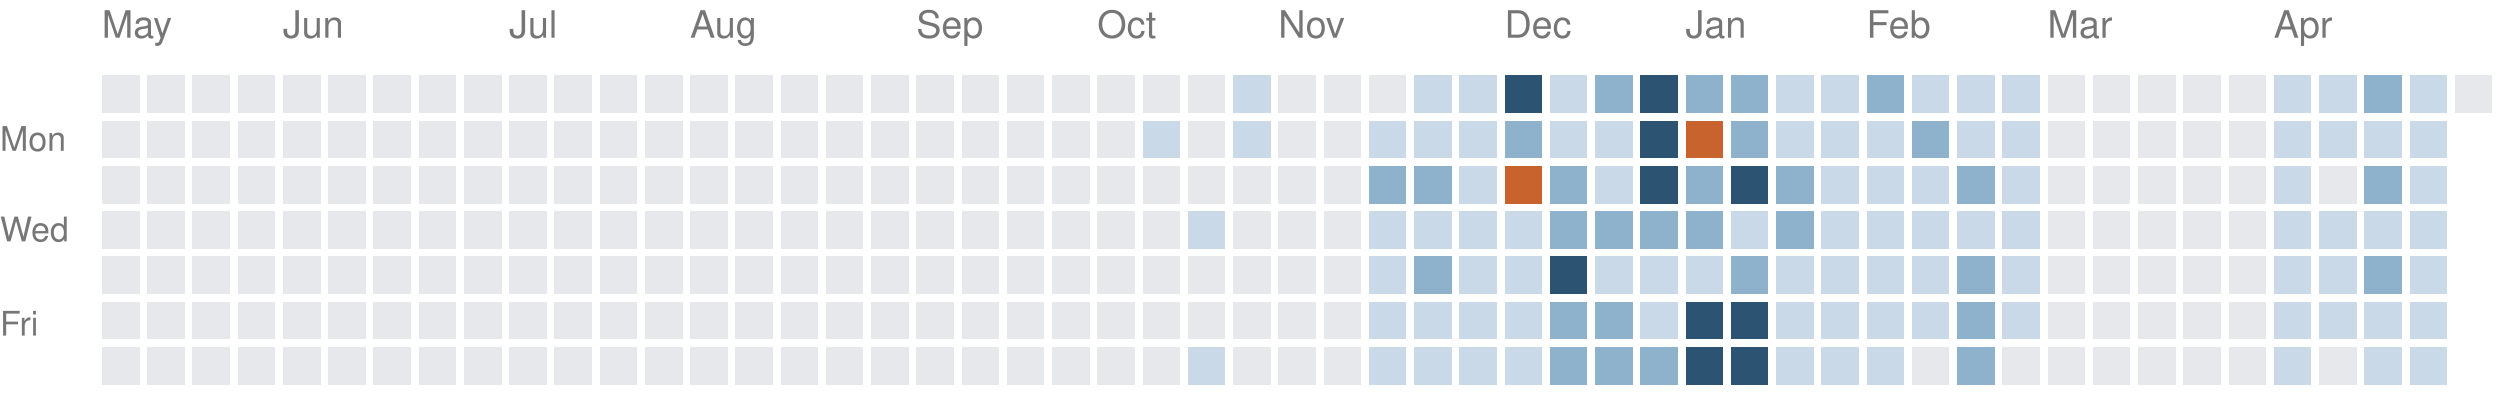
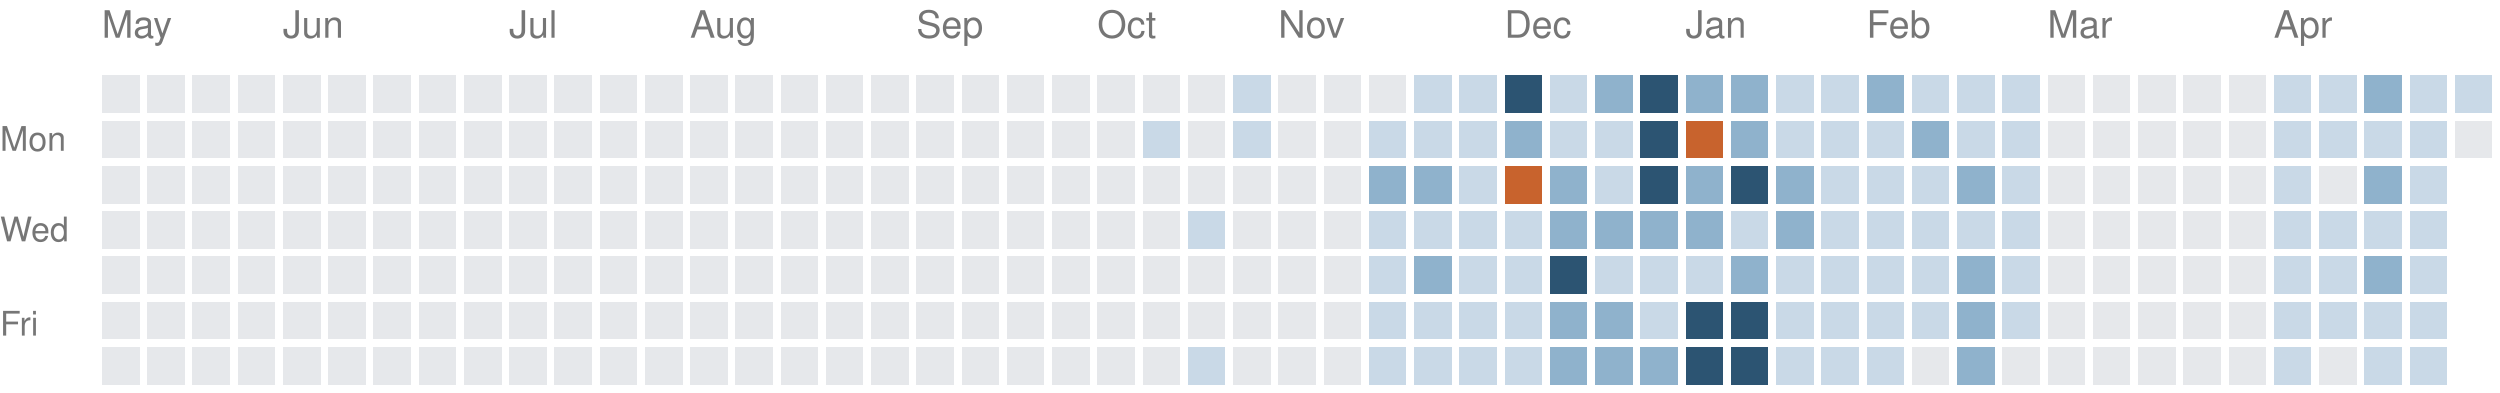
<svg xmlns="http://www.w3.org/2000/svg" version="1.1" width="663" height="104">
  <rect style="fill:#e6e8eb;shape-rendering:crispedges" data-score="0" data-date="2025-05-04" x="27" y="20" width="10" height="10" />
  <rect style="fill:#e6e8eb;shape-rendering:crispedges" data-score="0" data-date="2025-05-11" x="39" y="20" width="10" height="10" />
  <rect style="fill:#e6e8eb;shape-rendering:crispedges" data-score="0" data-date="2025-05-18" x="51" y="20" width="10" height="10" />
  <rect style="fill:#e6e8eb;shape-rendering:crispedges" data-score="0" data-date="2025-05-25" x="63" y="20" width="10" height="10" />
  <rect style="fill:#e6e8eb;shape-rendering:crispedges" data-score="0" data-date="2025-06-01" x="75" y="20" width="10" height="10" />
  <rect style="fill:#e6e8eb;shape-rendering:crispedges" data-score="0" data-date="2025-06-08" x="87" y="20" width="10" height="10" />
  <rect style="fill:#e6e8eb;shape-rendering:crispedges" data-score="0" data-date="2025-06-15" x="99" y="20" width="10" height="10" />
  <rect style="fill:#e6e8eb;shape-rendering:crispedges" data-score="0" data-date="2025-06-22" x="111" y="20" width="10" height="10" />
  <rect style="fill:#e6e8eb;shape-rendering:crispedges" data-score="0" data-date="2025-06-29" x="123" y="20" width="10" height="10" />
  <rect style="fill:#e6e8eb;shape-rendering:crispedges" data-score="0" data-date="2025-07-06" x="135" y="20" width="10" height="10" />
  <rect style="fill:#e6e8eb;shape-rendering:crispedges" data-score="0" data-date="2025-07-13" x="147" y="20" width="10" height="10" />
  <rect style="fill:#e6e8eb;shape-rendering:crispedges" data-score="0" data-date="2025-07-20" x="159" y="20" width="10" height="10" />
  <rect style="fill:#e6e8eb;shape-rendering:crispedges" data-score="0" data-date="2025-07-27" x="171" y="20" width="10" height="10" />
  <rect style="fill:#e6e8eb;shape-rendering:crispedges" data-score="0" data-date="2025-08-03" x="183" y="20" width="10" height="10" />
  <rect style="fill:#e6e8eb;shape-rendering:crispedges" data-score="0" data-date="2025-08-10" x="195" y="20" width="10" height="10" />
  <rect style="fill:#e6e8eb;shape-rendering:crispedges" data-score="0" data-date="2025-08-17" x="207" y="20" width="10" height="10" />
  <rect style="fill:#e6e8eb;shape-rendering:crispedges" data-score="0" data-date="2025-08-24" x="219" y="20" width="10" height="10" />
  <rect style="fill:#e6e8eb;shape-rendering:crispedges" data-score="0" data-date="2025-08-31" x="231" y="20" width="10" height="10" />
  <rect style="fill:#e6e8eb;shape-rendering:crispedges" data-score="0" data-date="2025-09-07" x="243" y="20" width="10" height="10" />
  <rect style="fill:#e6e8eb;shape-rendering:crispedges" data-score="0" data-date="2025-09-14" x="255" y="20" width="10" height="10" />
  <rect style="fill:#e6e8eb;shape-rendering:crispedges" data-score="0" data-date="2025-09-21" x="267" y="20" width="10" height="10" />
  <rect style="fill:#e6e8eb;shape-rendering:crispedges" data-score="0" data-date="2025-09-28" x="279" y="20" width="10" height="10" />
  <rect style="fill:#e6e8eb;shape-rendering:crispedges" data-score="0" data-date="2025-10-05" x="291" y="20" width="10" height="10" />
  <rect style="fill:#e6e8eb;shape-rendering:crispedges" data-score="0" data-date="2025-10-12" x="303" y="20" width="10" height="10" />
  <rect style="fill:#e6e8eb;shape-rendering:crispedges" data-score="0" data-date="2025-10-19" x="315" y="20" width="10" height="10" />
  <rect style="fill:#c9d9e7;shape-rendering:crispedges" data-score="1" data-date="2025-10-26" x="327" y="20" width="10" height="10" />
  <rect style="fill:#e6e8eb;shape-rendering:crispedges" data-score="0" data-date="2025-11-02" x="339" y="20" width="10" height="10" />
  <rect style="fill:#e6e8eb;shape-rendering:crispedges" data-score="0" data-date="2025-11-09" x="351" y="20" width="10" height="10" />
  <rect style="fill:#e6e8eb;shape-rendering:crispedges" data-score="0" data-date="2025-11-16" x="363" y="20" width="10" height="10" />
  <rect style="fill:#c9d9e7;shape-rendering:crispedges" data-score="1" data-date="2025-11-23" x="375" y="20" width="10" height="10" />
  <rect style="fill:#c9d9e7;shape-rendering:crispedges" data-score="1" data-date="2025-11-30" x="387" y="20" width="10" height="10" />
  <rect style="fill:#2c5472;shape-rendering:crispedges" data-score="3" data-date="2025-12-07" x="399" y="20" width="10" height="10" />
  <rect style="fill:#c9d9e7;shape-rendering:crispedges" data-score="1" data-date="2025-12-14" x="411" y="20" width="10" height="10" />
  <rect style="fill:#8fb2cc;shape-rendering:crispedges" data-score="2" data-date="2025-12-21" x="423" y="20" width="10" height="10" />
  <rect style="fill:#2c5472;shape-rendering:crispedges" data-score="3" data-date="2025-12-28" x="435" y="20" width="10" height="10" />
  <rect style="fill:#8fb2cc;shape-rendering:crispedges" data-score="2" data-date="2026-01-04" x="447" y="20" width="10" height="10" />
  <rect style="fill:#8fb2cc;shape-rendering:crispedges" data-score="2" data-date="2026-01-11" x="459" y="20" width="10" height="10" />
  <rect style="fill:#c9d9e7;shape-rendering:crispedges" data-score="1" data-date="2026-01-18" x="471" y="20" width="10" height="10" />
  <rect style="fill:#c9d9e7;shape-rendering:crispedges" data-score="1" data-date="2026-01-25" x="483" y="20" width="10" height="10" />
  <rect style="fill:#8fb2cc;shape-rendering:crispedges" data-score="2" data-date="2026-02-01" x="495" y="20" width="10" height="10" />
  <rect style="fill:#c9d9e7;shape-rendering:crispedges" data-score="1" data-date="2026-02-08" x="507" y="20" width="10" height="10" />
  <rect style="fill:#c9d9e7;shape-rendering:crispedges" data-score="1" data-date="2026-02-15" x="519" y="20" width="10" height="10" />
  <rect style="fill:#c9d9e7;shape-rendering:crispedges" data-score="1" data-date="2026-02-22" x="531" y="20" width="10" height="10" />
  <rect style="fill:#e6e8eb;shape-rendering:crispedges" data-score="0" data-date="2026-03-01" x="543" y="20" width="10" height="10" />
  <rect style="fill:#e6e8eb;shape-rendering:crispedges" data-score="0" data-date="2026-03-08" x="555" y="20" width="10" height="10" />
  <rect style="fill:#e6e8eb;shape-rendering:crispedges" data-score="0" data-date="2026-03-15" x="567" y="20" width="10" height="10" />
  <rect style="fill:#e6e8eb;shape-rendering:crispedges" data-score="0" data-date="2026-03-22" x="579" y="20" width="10" height="10" />
  <rect style="fill:#e6e8eb;shape-rendering:crispedges" data-score="0" data-date="2026-03-29" x="591" y="20" width="10" height="10" />
  <rect style="fill:#c9d9e7;shape-rendering:crispedges" data-score="1" data-date="2026-04-05" x="603" y="20" width="10" height="10" />
  <rect style="fill:#c9d9e7;shape-rendering:crispedges" data-score="1" data-date="2026-04-12" x="615" y="20" width="10" height="10" />
  <rect style="fill:#8fb2cc;shape-rendering:crispedges" data-score="2" data-date="2026-04-19" x="627" y="20" width="10" height="10" />
  <rect style="fill:#c9d9e7;shape-rendering:crispedges" data-score="1" data-date="2026-04-26" x="639" y="20" width="10" height="10" />
-   <rect style="fill:#e6e8eb;shape-rendering:crispedges" data-score="0" data-date="2026-05-03" x="651" y="20" width="10" height="10" />
+   <rect style="fill:#c9d9e7;shape-rendering:crispedges" data-score="1" data-date="2026-05-03" x="651" y="20" width="10" height="10" />
  <rect style="fill:#e6e8eb;shape-rendering:crispedges" data-score="0" data-date="2025-05-05" x="27" y="32" width="10" height="10" />
  <rect style="fill:#e6e8eb;shape-rendering:crispedges" data-score="0" data-date="2025-05-12" x="39" y="32" width="10" height="10" />
  <rect style="fill:#e6e8eb;shape-rendering:crispedges" data-score="0" data-date="2025-05-19" x="51" y="32" width="10" height="10" />
  <rect style="fill:#e6e8eb;shape-rendering:crispedges" data-score="0" data-date="2025-05-26" x="63" y="32" width="10" height="10" />
  <rect style="fill:#e6e8eb;shape-rendering:crispedges" data-score="0" data-date="2025-06-02" x="75" y="32" width="10" height="10" />
  <rect style="fill:#e6e8eb;shape-rendering:crispedges" data-score="0" data-date="2025-06-09" x="87" y="32" width="10" height="10" />
  <rect style="fill:#e6e8eb;shape-rendering:crispedges" data-score="0" data-date="2025-06-16" x="99" y="32" width="10" height="10" />
  <rect style="fill:#e6e8eb;shape-rendering:crispedges" data-score="0" data-date="2025-06-23" x="111" y="32" width="10" height="10" />
  <rect style="fill:#e6e8eb;shape-rendering:crispedges" data-score="0" data-date="2025-06-30" x="123" y="32" width="10" height="10" />
  <rect style="fill:#e6e8eb;shape-rendering:crispedges" data-score="0" data-date="2025-07-07" x="135" y="32" width="10" height="10" />
  <rect style="fill:#e6e8eb;shape-rendering:crispedges" data-score="0" data-date="2025-07-14" x="147" y="32" width="10" height="10" />
  <rect style="fill:#e6e8eb;shape-rendering:crispedges" data-score="0" data-date="2025-07-21" x="159" y="32" width="10" height="10" />
  <rect style="fill:#e6e8eb;shape-rendering:crispedges" data-score="0" data-date="2025-07-28" x="171" y="32" width="10" height="10" />
  <rect style="fill:#e6e8eb;shape-rendering:crispedges" data-score="0" data-date="2025-08-04" x="183" y="32" width="10" height="10" />
  <rect style="fill:#e6e8eb;shape-rendering:crispedges" data-score="0" data-date="2025-08-11" x="195" y="32" width="10" height="10" />
  <rect style="fill:#e6e8eb;shape-rendering:crispedges" data-score="0" data-date="2025-08-18" x="207" y="32" width="10" height="10" />
  <rect style="fill:#e6e8eb;shape-rendering:crispedges" data-score="0" data-date="2025-08-25" x="219" y="32" width="10" height="10" />
  <rect style="fill:#e6e8eb;shape-rendering:crispedges" data-score="0" data-date="2025-09-01" x="231" y="32" width="10" height="10" />
  <rect style="fill:#e6e8eb;shape-rendering:crispedges" data-score="0" data-date="2025-09-08" x="243" y="32" width="10" height="10" />
  <rect style="fill:#e6e8eb;shape-rendering:crispedges" data-score="0" data-date="2025-09-15" x="255" y="32" width="10" height="10" />
  <rect style="fill:#e6e8eb;shape-rendering:crispedges" data-score="0" data-date="2025-09-22" x="267" y="32" width="10" height="10" />
  <rect style="fill:#e6e8eb;shape-rendering:crispedges" data-score="0" data-date="2025-09-29" x="279" y="32" width="10" height="10" />
  <rect style="fill:#e6e8eb;shape-rendering:crispedges" data-score="0" data-date="2025-10-06" x="291" y="32" width="10" height="10" />
  <rect style="fill:#c9d9e7;shape-rendering:crispedges" data-score="1" data-date="2025-10-13" x="303" y="32" width="10" height="10" />
  <rect style="fill:#e6e8eb;shape-rendering:crispedges" data-score="0" data-date="2025-10-20" x="315" y="32" width="10" height="10" />
  <rect style="fill:#c9d9e7;shape-rendering:crispedges" data-score="1" data-date="2025-10-27" x="327" y="32" width="10" height="10" />
  <rect style="fill:#e6e8eb;shape-rendering:crispedges" data-score="0" data-date="2025-11-03" x="339" y="32" width="10" height="10" />
  <rect style="fill:#e6e8eb;shape-rendering:crispedges" data-score="0" data-date="2025-11-10" x="351" y="32" width="10" height="10" />
  <rect style="fill:#c9d9e7;shape-rendering:crispedges" data-score="1" data-date="2025-11-17" x="363" y="32" width="10" height="10" />
  <rect style="fill:#c9d9e7;shape-rendering:crispedges" data-score="1" data-date="2025-11-24" x="375" y="32" width="10" height="10" />
  <rect style="fill:#c9d9e7;shape-rendering:crispedges" data-score="1" data-date="2025-12-01" x="387" y="32" width="10" height="10" />
  <rect style="fill:#8fb2cc;shape-rendering:crispedges" data-score="2" data-date="2025-12-08" x="399" y="32" width="10" height="10" />
  <rect style="fill:#c9d9e7;shape-rendering:crispedges" data-score="1" data-date="2025-12-15" x="411" y="32" width="10" height="10" />
  <rect style="fill:#c9d9e7;shape-rendering:crispedges" data-score="1" data-date="2025-12-22" x="423" y="32" width="10" height="10" />
  <rect style="fill:#2c5472;shape-rendering:crispedges" data-score="3" data-date="2025-12-29" x="435" y="32" width="10" height="10" />
  <rect style="fill:#c8632d;shape-rendering:crispedges" data-score="4" data-date="2026-01-05" x="447" y="32" width="10" height="10" />
  <rect style="fill:#8fb2cc;shape-rendering:crispedges" data-score="2" data-date="2026-01-12" x="459" y="32" width="10" height="10" />
  <rect style="fill:#c9d9e7;shape-rendering:crispedges" data-score="1" data-date="2026-01-19" x="471" y="32" width="10" height="10" />
  <rect style="fill:#c9d9e7;shape-rendering:crispedges" data-score="1" data-date="2026-01-26" x="483" y="32" width="10" height="10" />
  <rect style="fill:#c9d9e7;shape-rendering:crispedges" data-score="1" data-date="2026-02-02" x="495" y="32" width="10" height="10" />
  <rect style="fill:#8fb2cc;shape-rendering:crispedges" data-score="2" data-date="2026-02-09" x="507" y="32" width="10" height="10" />
  <rect style="fill:#c9d9e7;shape-rendering:crispedges" data-score="1" data-date="2026-02-16" x="519" y="32" width="10" height="10" />
  <rect style="fill:#c9d9e7;shape-rendering:crispedges" data-score="1" data-date="2026-02-23" x="531" y="32" width="10" height="10" />
  <rect style="fill:#e6e8eb;shape-rendering:crispedges" data-score="0" data-date="2026-03-02" x="543" y="32" width="10" height="10" />
  <rect style="fill:#e6e8eb;shape-rendering:crispedges" data-score="0" data-date="2026-03-09" x="555" y="32" width="10" height="10" />
  <rect style="fill:#e6e8eb;shape-rendering:crispedges" data-score="0" data-date="2026-03-16" x="567" y="32" width="10" height="10" />
  <rect style="fill:#e6e8eb;shape-rendering:crispedges" data-score="0" data-date="2026-03-23" x="579" y="32" width="10" height="10" />
  <rect style="fill:#e6e8eb;shape-rendering:crispedges" data-score="0" data-date="2026-03-30" x="591" y="32" width="10" height="10" />
  <rect style="fill:#c9d9e7;shape-rendering:crispedges" data-score="1" data-date="2026-04-06" x="603" y="32" width="10" height="10" />
  <rect style="fill:#c9d9e7;shape-rendering:crispedges" data-score="1" data-date="2026-04-13" x="615" y="32" width="10" height="10" />
  <rect style="fill:#c9d9e7;shape-rendering:crispedges" data-score="1" data-date="2026-04-20" x="627" y="32" width="10" height="10" />
  <rect style="fill:#c9d9e7;shape-rendering:crispedges" data-score="1" data-date="2026-04-27" x="639" y="32" width="10" height="10" />
+   <rect style="fill:#e6e8eb;shape-rendering:crispedges" data-score="0" data-date="2026-05-04" x="651" y="32" width="10" height="10" />
  <rect style="fill:#e6e8eb;shape-rendering:crispedges" data-score="0" data-date="2025-05-06" x="27" y="44" width="10" height="10" />
  <rect style="fill:#e6e8eb;shape-rendering:crispedges" data-score="0" data-date="2025-05-13" x="39" y="44" width="10" height="10" />
  <rect style="fill:#e6e8eb;shape-rendering:crispedges" data-score="0" data-date="2025-05-20" x="51" y="44" width="10" height="10" />
  <rect style="fill:#e6e8eb;shape-rendering:crispedges" data-score="0" data-date="2025-05-27" x="63" y="44" width="10" height="10" />
  <rect style="fill:#e6e8eb;shape-rendering:crispedges" data-score="0" data-date="2025-06-03" x="75" y="44" width="10" height="10" />
  <rect style="fill:#e6e8eb;shape-rendering:crispedges" data-score="0" data-date="2025-06-10" x="87" y="44" width="10" height="10" />
  <rect style="fill:#e6e8eb;shape-rendering:crispedges" data-score="0" data-date="2025-06-17" x="99" y="44" width="10" height="10" />
  <rect style="fill:#e6e8eb;shape-rendering:crispedges" data-score="0" data-date="2025-06-24" x="111" y="44" width="10" height="10" />
  <rect style="fill:#e6e8eb;shape-rendering:crispedges" data-score="0" data-date="2025-07-01" x="123" y="44" width="10" height="10" />
  <rect style="fill:#e6e8eb;shape-rendering:crispedges" data-score="0" data-date="2025-07-08" x="135" y="44" width="10" height="10" />
  <rect style="fill:#e6e8eb;shape-rendering:crispedges" data-score="0" data-date="2025-07-15" x="147" y="44" width="10" height="10" />
  <rect style="fill:#e6e8eb;shape-rendering:crispedges" data-score="0" data-date="2025-07-22" x="159" y="44" width="10" height="10" />
  <rect style="fill:#e6e8eb;shape-rendering:crispedges" data-score="0" data-date="2025-07-29" x="171" y="44" width="10" height="10" />
  <rect style="fill:#e6e8eb;shape-rendering:crispedges" data-score="0" data-date="2025-08-05" x="183" y="44" width="10" height="10" />
  <rect style="fill:#e6e8eb;shape-rendering:crispedges" data-score="0" data-date="2025-08-12" x="195" y="44" width="10" height="10" />
  <rect style="fill:#e6e8eb;shape-rendering:crispedges" data-score="0" data-date="2025-08-19" x="207" y="44" width="10" height="10" />
  <rect style="fill:#e6e8eb;shape-rendering:crispedges" data-score="0" data-date="2025-08-26" x="219" y="44" width="10" height="10" />
  <rect style="fill:#e6e8eb;shape-rendering:crispedges" data-score="0" data-date="2025-09-02" x="231" y="44" width="10" height="10" />
  <rect style="fill:#e6e8eb;shape-rendering:crispedges" data-score="0" data-date="2025-09-09" x="243" y="44" width="10" height="10" />
  <rect style="fill:#e6e8eb;shape-rendering:crispedges" data-score="0" data-date="2025-09-16" x="255" y="44" width="10" height="10" />
  <rect style="fill:#e6e8eb;shape-rendering:crispedges" data-score="0" data-date="2025-09-23" x="267" y="44" width="10" height="10" />
  <rect style="fill:#e6e8eb;shape-rendering:crispedges" data-score="0" data-date="2025-09-30" x="279" y="44" width="10" height="10" />
  <rect style="fill:#e6e8eb;shape-rendering:crispedges" data-score="0" data-date="2025-10-07" x="291" y="44" width="10" height="10" />
  <rect style="fill:#e6e8eb;shape-rendering:crispedges" data-score="0" data-date="2025-10-14" x="303" y="44" width="10" height="10" />
  <rect style="fill:#e6e8eb;shape-rendering:crispedges" data-score="0" data-date="2025-10-21" x="315" y="44" width="10" height="10" />
  <rect style="fill:#e6e8eb;shape-rendering:crispedges" data-score="0" data-date="2025-10-28" x="327" y="44" width="10" height="10" />
  <rect style="fill:#e6e8eb;shape-rendering:crispedges" data-score="0" data-date="2025-11-04" x="339" y="44" width="10" height="10" />
  <rect style="fill:#e6e8eb;shape-rendering:crispedges" data-score="0" data-date="2025-11-11" x="351" y="44" width="10" height="10" />
  <rect style="fill:#8fb2cc;shape-rendering:crispedges" data-score="2" data-date="2025-11-18" x="363" y="44" width="10" height="10" />
  <rect style="fill:#8fb2cc;shape-rendering:crispedges" data-score="2" data-date="2025-11-25" x="375" y="44" width="10" height="10" />
  <rect style="fill:#c9d9e7;shape-rendering:crispedges" data-score="1" data-date="2025-12-02" x="387" y="44" width="10" height="10" />
  <rect style="fill:#c8632d;shape-rendering:crispedges" data-score="4" data-date="2025-12-09" x="399" y="44" width="10" height="10" />
  <rect style="fill:#8fb2cc;shape-rendering:crispedges" data-score="2" data-date="2025-12-16" x="411" y="44" width="10" height="10" />
  <rect style="fill:#c9d9e7;shape-rendering:crispedges" data-score="1" data-date="2025-12-23" x="423" y="44" width="10" height="10" />
  <rect style="fill:#2c5472;shape-rendering:crispedges" data-score="3" data-date="2025-12-30" x="435" y="44" width="10" height="10" />
  <rect style="fill:#8fb2cc;shape-rendering:crispedges" data-score="2" data-date="2026-01-06" x="447" y="44" width="10" height="10" />
  <rect style="fill:#2c5472;shape-rendering:crispedges" data-score="3" data-date="2026-01-13" x="459" y="44" width="10" height="10" />
  <rect style="fill:#8fb2cc;shape-rendering:crispedges" data-score="2" data-date="2026-01-20" x="471" y="44" width="10" height="10" />
  <rect style="fill:#c9d9e7;shape-rendering:crispedges" data-score="1" data-date="2026-01-27" x="483" y="44" width="10" height="10" />
  <rect style="fill:#c9d9e7;shape-rendering:crispedges" data-score="1" data-date="2026-02-03" x="495" y="44" width="10" height="10" />
  <rect style="fill:#c9d9e7;shape-rendering:crispedges" data-score="1" data-date="2026-02-10" x="507" y="44" width="10" height="10" />
  <rect style="fill:#8fb2cc;shape-rendering:crispedges" data-score="2" data-date="2026-02-17" x="519" y="44" width="10" height="10" />
  <rect style="fill:#c9d9e7;shape-rendering:crispedges" data-score="1" data-date="2026-02-24" x="531" y="44" width="10" height="10" />
  <rect style="fill:#e6e8eb;shape-rendering:crispedges" data-score="0" data-date="2026-03-03" x="543" y="44" width="10" height="10" />
  <rect style="fill:#e6e8eb;shape-rendering:crispedges" data-score="0" data-date="2026-03-10" x="555" y="44" width="10" height="10" />
  <rect style="fill:#e6e8eb;shape-rendering:crispedges" data-score="0" data-date="2026-03-17" x="567" y="44" width="10" height="10" />
  <rect style="fill:#e6e8eb;shape-rendering:crispedges" data-score="0" data-date="2026-03-24" x="579" y="44" width="10" height="10" />
  <rect style="fill:#e6e8eb;shape-rendering:crispedges" data-score="0" data-date="2026-03-31" x="591" y="44" width="10" height="10" />
  <rect style="fill:#c9d9e7;shape-rendering:crispedges" data-score="1" data-date="2026-04-07" x="603" y="44" width="10" height="10" />
  <rect style="fill:#e6e8eb;shape-rendering:crispedges" data-score="0" data-date="2026-04-14" x="615" y="44" width="10" height="10" />
  <rect style="fill:#8fb2cc;shape-rendering:crispedges" data-score="2" data-date="2026-04-21" x="627" y="44" width="10" height="10" />
  <rect style="fill:#c9d9e7;shape-rendering:crispedges" data-score="1" data-date="2026-04-28" x="639" y="44" width="10" height="10" />
  <rect style="fill:#e6e8eb;shape-rendering:crispedges" data-score="0" data-date="2025-05-07" x="27" y="56" width="10" height="10" />
  <rect style="fill:#e6e8eb;shape-rendering:crispedges" data-score="0" data-date="2025-05-14" x="39" y="56" width="10" height="10" />
  <rect style="fill:#e6e8eb;shape-rendering:crispedges" data-score="0" data-date="2025-05-21" x="51" y="56" width="10" height="10" />
  <rect style="fill:#e6e8eb;shape-rendering:crispedges" data-score="0" data-date="2025-05-28" x="63" y="56" width="10" height="10" />
  <rect style="fill:#e6e8eb;shape-rendering:crispedges" data-score="0" data-date="2025-06-04" x="75" y="56" width="10" height="10" />
  <rect style="fill:#e6e8eb;shape-rendering:crispedges" data-score="0" data-date="2025-06-11" x="87" y="56" width="10" height="10" />
  <rect style="fill:#e6e8eb;shape-rendering:crispedges" data-score="0" data-date="2025-06-18" x="99" y="56" width="10" height="10" />
  <rect style="fill:#e6e8eb;shape-rendering:crispedges" data-score="0" data-date="2025-06-25" x="111" y="56" width="10" height="10" />
  <rect style="fill:#e6e8eb;shape-rendering:crispedges" data-score="0" data-date="2025-07-02" x="123" y="56" width="10" height="10" />
  <rect style="fill:#e6e8eb;shape-rendering:crispedges" data-score="0" data-date="2025-07-09" x="135" y="56" width="10" height="10" />
  <rect style="fill:#e6e8eb;shape-rendering:crispedges" data-score="0" data-date="2025-07-16" x="147" y="56" width="10" height="10" />
  <rect style="fill:#e6e8eb;shape-rendering:crispedges" data-score="0" data-date="2025-07-23" x="159" y="56" width="10" height="10" />
  <rect style="fill:#e6e8eb;shape-rendering:crispedges" data-score="0" data-date="2025-07-30" x="171" y="56" width="10" height="10" />
  <rect style="fill:#e6e8eb;shape-rendering:crispedges" data-score="0" data-date="2025-08-06" x="183" y="56" width="10" height="10" />
  <rect style="fill:#e6e8eb;shape-rendering:crispedges" data-score="0" data-date="2025-08-13" x="195" y="56" width="10" height="10" />
  <rect style="fill:#e6e8eb;shape-rendering:crispedges" data-score="0" data-date="2025-08-20" x="207" y="56" width="10" height="10" />
  <rect style="fill:#e6e8eb;shape-rendering:crispedges" data-score="0" data-date="2025-08-27" x="219" y="56" width="10" height="10" />
  <rect style="fill:#e6e8eb;shape-rendering:crispedges" data-score="0" data-date="2025-09-03" x="231" y="56" width="10" height="10" />
  <rect style="fill:#e6e8eb;shape-rendering:crispedges" data-score="0" data-date="2025-09-10" x="243" y="56" width="10" height="10" />
  <rect style="fill:#e6e8eb;shape-rendering:crispedges" data-score="0" data-date="2025-09-17" x="255" y="56" width="10" height="10" />
  <rect style="fill:#e6e8eb;shape-rendering:crispedges" data-score="0" data-date="2025-09-24" x="267" y="56" width="10" height="10" />
  <rect style="fill:#e6e8eb;shape-rendering:crispedges" data-score="0" data-date="2025-10-01" x="279" y="56" width="10" height="10" />
  <rect style="fill:#e6e8eb;shape-rendering:crispedges" data-score="0" data-date="2025-10-08" x="291" y="56" width="10" height="10" />
  <rect style="fill:#e6e8eb;shape-rendering:crispedges" data-score="0" data-date="2025-10-15" x="303" y="56" width="10" height="10" />
  <rect style="fill:#c9d9e7;shape-rendering:crispedges" data-score="1" data-date="2025-10-22" x="315" y="56" width="10" height="10" />
  <rect style="fill:#e6e8eb;shape-rendering:crispedges" data-score="0" data-date="2025-10-29" x="327" y="56" width="10" height="10" />
  <rect style="fill:#e6e8eb;shape-rendering:crispedges" data-score="0" data-date="2025-11-05" x="339" y="56" width="10" height="10" />
  <rect style="fill:#e6e8eb;shape-rendering:crispedges" data-score="0" data-date="2025-11-12" x="351" y="56" width="10" height="10" />
  <rect style="fill:#c9d9e7;shape-rendering:crispedges" data-score="1" data-date="2025-11-19" x="363" y="56" width="10" height="10" />
  <rect style="fill:#c9d9e7;shape-rendering:crispedges" data-score="1" data-date="2025-11-26" x="375" y="56" width="10" height="10" />
  <rect style="fill:#c9d9e7;shape-rendering:crispedges" data-score="1" data-date="2025-12-03" x="387" y="56" width="10" height="10" />
  <rect style="fill:#c9d9e7;shape-rendering:crispedges" data-score="1" data-date="2025-12-10" x="399" y="56" width="10" height="10" />
  <rect style="fill:#8fb2cc;shape-rendering:crispedges" data-score="2" data-date="2025-12-17" x="411" y="56" width="10" height="10" />
  <rect style="fill:#8fb2cc;shape-rendering:crispedges" data-score="2" data-date="2025-12-24" x="423" y="56" width="10" height="10" />
  <rect style="fill:#8fb2cc;shape-rendering:crispedges" data-score="2" data-date="2025-12-31" x="435" y="56" width="10" height="10" />
  <rect style="fill:#8fb2cc;shape-rendering:crispedges" data-score="2" data-date="2026-01-07" x="447" y="56" width="10" height="10" />
  <rect style="fill:#c9d9e7;shape-rendering:crispedges" data-score="1" data-date="2026-01-14" x="459" y="56" width="10" height="10" />
  <rect style="fill:#8fb2cc;shape-rendering:crispedges" data-score="2" data-date="2026-01-21" x="471" y="56" width="10" height="10" />
  <rect style="fill:#c9d9e7;shape-rendering:crispedges" data-score="1" data-date="2026-01-28" x="483" y="56" width="10" height="10" />
  <rect style="fill:#c9d9e7;shape-rendering:crispedges" data-score="1" data-date="2026-02-04" x="495" y="56" width="10" height="10" />
  <rect style="fill:#c9d9e7;shape-rendering:crispedges" data-score="1" data-date="2026-02-11" x="507" y="56" width="10" height="10" />
  <rect style="fill:#c9d9e7;shape-rendering:crispedges" data-score="1" data-date="2026-02-18" x="519" y="56" width="10" height="10" />
  <rect style="fill:#c9d9e7;shape-rendering:crispedges" data-score="1" data-date="2026-02-25" x="531" y="56" width="10" height="10" />
  <rect style="fill:#e6e8eb;shape-rendering:crispedges" data-score="0" data-date="2026-03-04" x="543" y="56" width="10" height="10" />
  <rect style="fill:#e6e8eb;shape-rendering:crispedges" data-score="0" data-date="2026-03-11" x="555" y="56" width="10" height="10" />
  <rect style="fill:#e6e8eb;shape-rendering:crispedges" data-score="0" data-date="2026-03-18" x="567" y="56" width="10" height="10" />
  <rect style="fill:#e6e8eb;shape-rendering:crispedges" data-score="0" data-date="2026-03-25" x="579" y="56" width="10" height="10" />
  <rect style="fill:#e6e8eb;shape-rendering:crispedges" data-score="0" data-date="2026-04-01" x="591" y="56" width="10" height="10" />
  <rect style="fill:#c9d9e7;shape-rendering:crispedges" data-score="1" data-date="2026-04-08" x="603" y="56" width="10" height="10" />
  <rect style="fill:#c9d9e7;shape-rendering:crispedges" data-score="1" data-date="2026-04-15" x="615" y="56" width="10" height="10" />
  <rect style="fill:#c9d9e7;shape-rendering:crispedges" data-score="1" data-date="2026-04-22" x="627" y="56" width="10" height="10" />
  <rect style="fill:#c9d9e7;shape-rendering:crispedges" data-score="1" data-date="2026-04-29" x="639" y="56" width="10" height="10" />
  <rect style="fill:#e6e8eb;shape-rendering:crispedges" data-score="0" data-date="2025-05-08" x="27" y="68" width="10" height="10" />
  <rect style="fill:#e6e8eb;shape-rendering:crispedges" data-score="0" data-date="2025-05-15" x="39" y="68" width="10" height="10" />
  <rect style="fill:#e6e8eb;shape-rendering:crispedges" data-score="0" data-date="2025-05-22" x="51" y="68" width="10" height="10" />
  <rect style="fill:#e6e8eb;shape-rendering:crispedges" data-score="0" data-date="2025-05-29" x="63" y="68" width="10" height="10" />
  <rect style="fill:#e6e8eb;shape-rendering:crispedges" data-score="0" data-date="2025-06-05" x="75" y="68" width="10" height="10" />
  <rect style="fill:#e6e8eb;shape-rendering:crispedges" data-score="0" data-date="2025-06-12" x="87" y="68" width="10" height="10" />
  <rect style="fill:#e6e8eb;shape-rendering:crispedges" data-score="0" data-date="2025-06-19" x="99" y="68" width="10" height="10" />
  <rect style="fill:#e6e8eb;shape-rendering:crispedges" data-score="0" data-date="2025-06-26" x="111" y="68" width="10" height="10" />
  <rect style="fill:#e6e8eb;shape-rendering:crispedges" data-score="0" data-date="2025-07-03" x="123" y="68" width="10" height="10" />
  <rect style="fill:#e6e8eb;shape-rendering:crispedges" data-score="0" data-date="2025-07-10" x="135" y="68" width="10" height="10" />
  <rect style="fill:#e6e8eb;shape-rendering:crispedges" data-score="0" data-date="2025-07-17" x="147" y="68" width="10" height="10" />
  <rect style="fill:#e6e8eb;shape-rendering:crispedges" data-score="0" data-date="2025-07-24" x="159" y="68" width="10" height="10" />
  <rect style="fill:#e6e8eb;shape-rendering:crispedges" data-score="0" data-date="2025-07-31" x="171" y="68" width="10" height="10" />
  <rect style="fill:#e6e8eb;shape-rendering:crispedges" data-score="0" data-date="2025-08-07" x="183" y="68" width="10" height="10" />
  <rect style="fill:#e6e8eb;shape-rendering:crispedges" data-score="0" data-date="2025-08-14" x="195" y="68" width="10" height="10" />
  <rect style="fill:#e6e8eb;shape-rendering:crispedges" data-score="0" data-date="2025-08-21" x="207" y="68" width="10" height="10" />
  <rect style="fill:#e6e8eb;shape-rendering:crispedges" data-score="0" data-date="2025-08-28" x="219" y="68" width="10" height="10" />
  <rect style="fill:#e6e8eb;shape-rendering:crispedges" data-score="0" data-date="2025-09-04" x="231" y="68" width="10" height="10" />
  <rect style="fill:#e6e8eb;shape-rendering:crispedges" data-score="0" data-date="2025-09-11" x="243" y="68" width="10" height="10" />
  <rect style="fill:#e6e8eb;shape-rendering:crispedges" data-score="0" data-date="2025-09-18" x="255" y="68" width="10" height="10" />
  <rect style="fill:#e6e8eb;shape-rendering:crispedges" data-score="0" data-date="2025-09-25" x="267" y="68" width="10" height="10" />
  <rect style="fill:#e6e8eb;shape-rendering:crispedges" data-score="0" data-date="2025-10-02" x="279" y="68" width="10" height="10" />
  <rect style="fill:#e6e8eb;shape-rendering:crispedges" data-score="0" data-date="2025-10-09" x="291" y="68" width="10" height="10" />
  <rect style="fill:#e6e8eb;shape-rendering:crispedges" data-score="0" data-date="2025-10-16" x="303" y="68" width="10" height="10" />
  <rect style="fill:#e6e8eb;shape-rendering:crispedges" data-score="0" data-date="2025-10-23" x="315" y="68" width="10" height="10" />
  <rect style="fill:#e6e8eb;shape-rendering:crispedges" data-score="0" data-date="2025-10-30" x="327" y="68" width="10" height="10" />
  <rect style="fill:#e6e8eb;shape-rendering:crispedges" data-score="0" data-date="2025-11-06" x="339" y="68" width="10" height="10" />
  <rect style="fill:#e6e8eb;shape-rendering:crispedges" data-score="0" data-date="2025-11-13" x="351" y="68" width="10" height="10" />
  <rect style="fill:#c9d9e7;shape-rendering:crispedges" data-score="1" data-date="2025-11-20" x="363" y="68" width="10" height="10" />
  <rect style="fill:#8fb2cc;shape-rendering:crispedges" data-score="2" data-date="2025-11-27" x="375" y="68" width="10" height="10" />
  <rect style="fill:#c9d9e7;shape-rendering:crispedges" data-score="1" data-date="2025-12-04" x="387" y="68" width="10" height="10" />
  <rect style="fill:#c9d9e7;shape-rendering:crispedges" data-score="1" data-date="2025-12-11" x="399" y="68" width="10" height="10" />
  <rect style="fill:#2c5472;shape-rendering:crispedges" data-score="3" data-date="2025-12-18" x="411" y="68" width="10" height="10" />
  <rect style="fill:#c9d9e7;shape-rendering:crispedges" data-score="1" data-date="2025-12-25" x="423" y="68" width="10" height="10" />
  <rect style="fill:#c9d9e7;shape-rendering:crispedges" data-score="1" data-date="2026-01-01" x="435" y="68" width="10" height="10" />
  <rect style="fill:#c9d9e7;shape-rendering:crispedges" data-score="1" data-date="2026-01-08" x="447" y="68" width="10" height="10" />
  <rect style="fill:#8fb2cc;shape-rendering:crispedges" data-score="2" data-date="2026-01-15" x="459" y="68" width="10" height="10" />
  <rect style="fill:#c9d9e7;shape-rendering:crispedges" data-score="1" data-date="2026-01-22" x="471" y="68" width="10" height="10" />
  <rect style="fill:#c9d9e7;shape-rendering:crispedges" data-score="1" data-date="2026-01-29" x="483" y="68" width="10" height="10" />
  <rect style="fill:#c9d9e7;shape-rendering:crispedges" data-score="1" data-date="2026-02-05" x="495" y="68" width="10" height="10" />
  <rect style="fill:#c9d9e7;shape-rendering:crispedges" data-score="1" data-date="2026-02-12" x="507" y="68" width="10" height="10" />
  <rect style="fill:#8fb2cc;shape-rendering:crispedges" data-score="2" data-date="2026-02-19" x="519" y="68" width="10" height="10" />
  <rect style="fill:#c9d9e7;shape-rendering:crispedges" data-score="1" data-date="2026-02-26" x="531" y="68" width="10" height="10" />
  <rect style="fill:#e6e8eb;shape-rendering:crispedges" data-score="0" data-date="2026-03-05" x="543" y="68" width="10" height="10" />
  <rect style="fill:#e6e8eb;shape-rendering:crispedges" data-score="0" data-date="2026-03-12" x="555" y="68" width="10" height="10" />
  <rect style="fill:#e6e8eb;shape-rendering:crispedges" data-score="0" data-date="2026-03-19" x="567" y="68" width="10" height="10" />
  <rect style="fill:#e6e8eb;shape-rendering:crispedges" data-score="0" data-date="2026-03-26" x="579" y="68" width="10" height="10" />
  <rect style="fill:#e6e8eb;shape-rendering:crispedges" data-score="0" data-date="2026-04-02" x="591" y="68" width="10" height="10" />
  <rect style="fill:#c9d9e7;shape-rendering:crispedges" data-score="1" data-date="2026-04-09" x="603" y="68" width="10" height="10" />
  <rect style="fill:#c9d9e7;shape-rendering:crispedges" data-score="1" data-date="2026-04-16" x="615" y="68" width="10" height="10" />
  <rect style="fill:#8fb2cc;shape-rendering:crispedges" data-score="2" data-date="2026-04-23" x="627" y="68" width="10" height="10" />
  <rect style="fill:#c9d9e7;shape-rendering:crispedges" data-score="1" data-date="2026-04-30" x="639" y="68" width="10" height="10" />
  <rect style="fill:#e6e8eb;shape-rendering:crispedges" data-score="0" data-date="2025-05-09" x="27" y="80" width="10" height="10" />
  <rect style="fill:#e6e8eb;shape-rendering:crispedges" data-score="0" data-date="2025-05-16" x="39" y="80" width="10" height="10" />
  <rect style="fill:#e6e8eb;shape-rendering:crispedges" data-score="0" data-date="2025-05-23" x="51" y="80" width="10" height="10" />
  <rect style="fill:#e6e8eb;shape-rendering:crispedges" data-score="0" data-date="2025-05-30" x="63" y="80" width="10" height="10" />
  <rect style="fill:#e6e8eb;shape-rendering:crispedges" data-score="0" data-date="2025-06-06" x="75" y="80" width="10" height="10" />
  <rect style="fill:#e6e8eb;shape-rendering:crispedges" data-score="0" data-date="2025-06-13" x="87" y="80" width="10" height="10" />
  <rect style="fill:#e6e8eb;shape-rendering:crispedges" data-score="0" data-date="2025-06-20" x="99" y="80" width="10" height="10" />
  <rect style="fill:#e6e8eb;shape-rendering:crispedges" data-score="0" data-date="2025-06-27" x="111" y="80" width="10" height="10" />
  <rect style="fill:#e6e8eb;shape-rendering:crispedges" data-score="0" data-date="2025-07-04" x="123" y="80" width="10" height="10" />
  <rect style="fill:#e6e8eb;shape-rendering:crispedges" data-score="0" data-date="2025-07-11" x="135" y="80" width="10" height="10" />
  <rect style="fill:#e6e8eb;shape-rendering:crispedges" data-score="0" data-date="2025-07-18" x="147" y="80" width="10" height="10" />
  <rect style="fill:#e6e8eb;shape-rendering:crispedges" data-score="0" data-date="2025-07-25" x="159" y="80" width="10" height="10" />
  <rect style="fill:#e6e8eb;shape-rendering:crispedges" data-score="0" data-date="2025-08-01" x="171" y="80" width="10" height="10" />
  <rect style="fill:#e6e8eb;shape-rendering:crispedges" data-score="0" data-date="2025-08-08" x="183" y="80" width="10" height="10" />
  <rect style="fill:#e6e8eb;shape-rendering:crispedges" data-score="0" data-date="2025-08-15" x="195" y="80" width="10" height="10" />
  <rect style="fill:#e6e8eb;shape-rendering:crispedges" data-score="0" data-date="2025-08-22" x="207" y="80" width="10" height="10" />
  <rect style="fill:#e6e8eb;shape-rendering:crispedges" data-score="0" data-date="2025-08-29" x="219" y="80" width="10" height="10" />
  <rect style="fill:#e6e8eb;shape-rendering:crispedges" data-score="0" data-date="2025-09-05" x="231" y="80" width="10" height="10" />
  <rect style="fill:#e6e8eb;shape-rendering:crispedges" data-score="0" data-date="2025-09-12" x="243" y="80" width="10" height="10" />
  <rect style="fill:#e6e8eb;shape-rendering:crispedges" data-score="0" data-date="2025-09-19" x="255" y="80" width="10" height="10" />
  <rect style="fill:#e6e8eb;shape-rendering:crispedges" data-score="0" data-date="2025-09-26" x="267" y="80" width="10" height="10" />
  <rect style="fill:#e6e8eb;shape-rendering:crispedges" data-score="0" data-date="2025-10-03" x="279" y="80" width="10" height="10" />
  <rect style="fill:#e6e8eb;shape-rendering:crispedges" data-score="0" data-date="2025-10-10" x="291" y="80" width="10" height="10" />
  <rect style="fill:#e6e8eb;shape-rendering:crispedges" data-score="0" data-date="2025-10-17" x="303" y="80" width="10" height="10" />
  <rect style="fill:#e6e8eb;shape-rendering:crispedges" data-score="0" data-date="2025-10-24" x="315" y="80" width="10" height="10" />
  <rect style="fill:#e6e8eb;shape-rendering:crispedges" data-score="0" data-date="2025-10-31" x="327" y="80" width="10" height="10" />
  <rect style="fill:#e6e8eb;shape-rendering:crispedges" data-score="0" data-date="2025-11-07" x="339" y="80" width="10" height="10" />
  <rect style="fill:#e6e8eb;shape-rendering:crispedges" data-score="0" data-date="2025-11-14" x="351" y="80" width="10" height="10" />
  <rect style="fill:#c9d9e7;shape-rendering:crispedges" data-score="1" data-date="2025-11-21" x="363" y="80" width="10" height="10" />
  <rect style="fill:#c9d9e7;shape-rendering:crispedges" data-score="1" data-date="2025-11-28" x="375" y="80" width="10" height="10" />
  <rect style="fill:#c9d9e7;shape-rendering:crispedges" data-score="1" data-date="2025-12-05" x="387" y="80" width="10" height="10" />
  <rect style="fill:#c9d9e7;shape-rendering:crispedges" data-score="1" data-date="2025-12-12" x="399" y="80" width="10" height="10" />
  <rect style="fill:#8fb2cc;shape-rendering:crispedges" data-score="2" data-date="2025-12-19" x="411" y="80" width="10" height="10" />
  <rect style="fill:#8fb2cc;shape-rendering:crispedges" data-score="2" data-date="2025-12-26" x="423" y="80" width="10" height="10" />
  <rect style="fill:#c9d9e7;shape-rendering:crispedges" data-score="1" data-date="2026-01-02" x="435" y="80" width="10" height="10" />
  <rect style="fill:#2c5472;shape-rendering:crispedges" data-score="3" data-date="2026-01-09" x="447" y="80" width="10" height="10" />
  <rect style="fill:#2c5472;shape-rendering:crispedges" data-score="3" data-date="2026-01-16" x="459" y="80" width="10" height="10" />
  <rect style="fill:#c9d9e7;shape-rendering:crispedges" data-score="1" data-date="2026-01-23" x="471" y="80" width="10" height="10" />
  <rect style="fill:#c9d9e7;shape-rendering:crispedges" data-score="1" data-date="2026-01-30" x="483" y="80" width="10" height="10" />
  <rect style="fill:#c9d9e7;shape-rendering:crispedges" data-score="1" data-date="2026-02-06" x="495" y="80" width="10" height="10" />
  <rect style="fill:#c9d9e7;shape-rendering:crispedges" data-score="1" data-date="2026-02-13" x="507" y="80" width="10" height="10" />
  <rect style="fill:#8fb2cc;shape-rendering:crispedges" data-score="2" data-date="2026-02-20" x="519" y="80" width="10" height="10" />
  <rect style="fill:#c9d9e7;shape-rendering:crispedges" data-score="1" data-date="2026-02-27" x="531" y="80" width="10" height="10" />
  <rect style="fill:#e6e8eb;shape-rendering:crispedges" data-score="0" data-date="2026-03-06" x="543" y="80" width="10" height="10" />
  <rect style="fill:#e6e8eb;shape-rendering:crispedges" data-score="0" data-date="2026-03-13" x="555" y="80" width="10" height="10" />
  <rect style="fill:#e6e8eb;shape-rendering:crispedges" data-score="0" data-date="2026-03-20" x="567" y="80" width="10" height="10" />
  <rect style="fill:#e6e8eb;shape-rendering:crispedges" data-score="0" data-date="2026-03-27" x="579" y="80" width="10" height="10" />
  <rect style="fill:#e6e8eb;shape-rendering:crispedges" data-score="0" data-date="2026-04-03" x="591" y="80" width="10" height="10" />
  <rect style="fill:#c9d9e7;shape-rendering:crispedges" data-score="1" data-date="2026-04-10" x="603" y="80" width="10" height="10" />
  <rect style="fill:#c9d9e7;shape-rendering:crispedges" data-score="1" data-date="2026-04-17" x="615" y="80" width="10" height="10" />
  <rect style="fill:#c9d9e7;shape-rendering:crispedges" data-score="1" data-date="2026-04-24" x="627" y="80" width="10" height="10" />
  <rect style="fill:#c9d9e7;shape-rendering:crispedges" data-score="1" data-date="2026-05-01" x="639" y="80" width="10" height="10" />
  <rect style="fill:#e6e8eb;shape-rendering:crispedges" data-score="0" data-date="2025-05-10" x="27" y="92" width="10" height="10" />
  <rect style="fill:#e6e8eb;shape-rendering:crispedges" data-score="0" data-date="2025-05-17" x="39" y="92" width="10" height="10" />
  <rect style="fill:#e6e8eb;shape-rendering:crispedges" data-score="0" data-date="2025-05-24" x="51" y="92" width="10" height="10" />
  <rect style="fill:#e6e8eb;shape-rendering:crispedges" data-score="0" data-date="2025-05-31" x="63" y="92" width="10" height="10" />
  <rect style="fill:#e6e8eb;shape-rendering:crispedges" data-score="0" data-date="2025-06-07" x="75" y="92" width="10" height="10" />
  <rect style="fill:#e6e8eb;shape-rendering:crispedges" data-score="0" data-date="2025-06-14" x="87" y="92" width="10" height="10" />
  <rect style="fill:#e6e8eb;shape-rendering:crispedges" data-score="0" data-date="2025-06-21" x="99" y="92" width="10" height="10" />
  <rect style="fill:#e6e8eb;shape-rendering:crispedges" data-score="0" data-date="2025-06-28" x="111" y="92" width="10" height="10" />
  <rect style="fill:#e6e8eb;shape-rendering:crispedges" data-score="0" data-date="2025-07-05" x="123" y="92" width="10" height="10" />
  <rect style="fill:#e6e8eb;shape-rendering:crispedges" data-score="0" data-date="2025-07-12" x="135" y="92" width="10" height="10" />
  <rect style="fill:#e6e8eb;shape-rendering:crispedges" data-score="0" data-date="2025-07-19" x="147" y="92" width="10" height="10" />
  <rect style="fill:#e6e8eb;shape-rendering:crispedges" data-score="0" data-date="2025-07-26" x="159" y="92" width="10" height="10" />
  <rect style="fill:#e6e8eb;shape-rendering:crispedges" data-score="0" data-date="2025-08-02" x="171" y="92" width="10" height="10" />
  <rect style="fill:#e6e8eb;shape-rendering:crispedges" data-score="0" data-date="2025-08-09" x="183" y="92" width="10" height="10" />
  <rect style="fill:#e6e8eb;shape-rendering:crispedges" data-score="0" data-date="2025-08-16" x="195" y="92" width="10" height="10" />
  <rect style="fill:#e6e8eb;shape-rendering:crispedges" data-score="0" data-date="2025-08-23" x="207" y="92" width="10" height="10" />
  <rect style="fill:#e6e8eb;shape-rendering:crispedges" data-score="0" data-date="2025-08-30" x="219" y="92" width="10" height="10" />
  <rect style="fill:#e6e8eb;shape-rendering:crispedges" data-score="0" data-date="2025-09-06" x="231" y="92" width="10" height="10" />
  <rect style="fill:#e6e8eb;shape-rendering:crispedges" data-score="0" data-date="2025-09-13" x="243" y="92" width="10" height="10" />
  <rect style="fill:#e6e8eb;shape-rendering:crispedges" data-score="0" data-date="2025-09-20" x="255" y="92" width="10" height="10" />
  <rect style="fill:#e6e8eb;shape-rendering:crispedges" data-score="0" data-date="2025-09-27" x="267" y="92" width="10" height="10" />
  <rect style="fill:#e6e8eb;shape-rendering:crispedges" data-score="0" data-date="2025-10-04" x="279" y="92" width="10" height="10" />
  <rect style="fill:#e6e8eb;shape-rendering:crispedges" data-score="0" data-date="2025-10-11" x="291" y="92" width="10" height="10" />
  <rect style="fill:#e6e8eb;shape-rendering:crispedges" data-score="0" data-date="2025-10-18" x="303" y="92" width="10" height="10" />
  <rect style="fill:#c9d9e7;shape-rendering:crispedges" data-score="1" data-date="2025-10-25" x="315" y="92" width="10" height="10" />
  <rect style="fill:#e6e8eb;shape-rendering:crispedges" data-score="0" data-date="2025-11-01" x="327" y="92" width="10" height="10" />
  <rect style="fill:#e6e8eb;shape-rendering:crispedges" data-score="0" data-date="2025-11-08" x="339" y="92" width="10" height="10" />
  <rect style="fill:#e6e8eb;shape-rendering:crispedges" data-score="0" data-date="2025-11-15" x="351" y="92" width="10" height="10" />
  <rect style="fill:#c9d9e7;shape-rendering:crispedges" data-score="1" data-date="2025-11-22" x="363" y="92" width="10" height="10" />
  <rect style="fill:#c9d9e7;shape-rendering:crispedges" data-score="1" data-date="2025-11-29" x="375" y="92" width="10" height="10" />
  <rect style="fill:#c9d9e7;shape-rendering:crispedges" data-score="1" data-date="2025-12-06" x="387" y="92" width="10" height="10" />
  <rect style="fill:#c9d9e7;shape-rendering:crispedges" data-score="1" data-date="2025-12-13" x="399" y="92" width="10" height="10" />
  <rect style="fill:#8fb2cc;shape-rendering:crispedges" data-score="2" data-date="2025-12-20" x="411" y="92" width="10" height="10" />
  <rect style="fill:#8fb2cc;shape-rendering:crispedges" data-score="2" data-date="2025-12-27" x="423" y="92" width="10" height="10" />
  <rect style="fill:#8fb2cc;shape-rendering:crispedges" data-score="2" data-date="2026-01-03" x="435" y="92" width="10" height="10" />
  <rect style="fill:#2c5472;shape-rendering:crispedges" data-score="3" data-date="2026-01-10" x="447" y="92" width="10" height="10" />
  <rect style="fill:#2c5472;shape-rendering:crispedges" data-score="3" data-date="2026-01-17" x="459" y="92" width="10" height="10" />
  <rect style="fill:#c9d9e7;shape-rendering:crispedges" data-score="1" data-date="2026-01-24" x="471" y="92" width="10" height="10" />
  <rect style="fill:#c9d9e7;shape-rendering:crispedges" data-score="1" data-date="2026-01-31" x="483" y="92" width="10" height="10" />
  <rect style="fill:#c9d9e7;shape-rendering:crispedges" data-score="1" data-date="2026-02-07" x="495" y="92" width="10" height="10" />
  <rect style="fill:#e6e8eb;shape-rendering:crispedges" data-score="0" data-date="2026-02-14" x="507" y="92" width="10" height="10" />
  <rect style="fill:#8fb2cc;shape-rendering:crispedges" data-score="2" data-date="2026-02-21" x="519" y="92" width="10" height="10" />
  <rect style="fill:#e6e8eb;shape-rendering:crispedges" data-score="0" data-date="2026-02-28" x="531" y="92" width="10" height="10" />
  <rect style="fill:#e6e8eb;shape-rendering:crispedges" data-score="0" data-date="2026-03-07" x="543" y="92" width="10" height="10" />
  <rect style="fill:#e6e8eb;shape-rendering:crispedges" data-score="0" data-date="2026-03-14" x="555" y="92" width="10" height="10" />
  <rect style="fill:#e6e8eb;shape-rendering:crispedges" data-score="0" data-date="2026-03-21" x="567" y="92" width="10" height="10" />
  <rect style="fill:#e6e8eb;shape-rendering:crispedges" data-score="0" data-date="2026-03-28" x="579" y="92" width="10" height="10" />
  <rect style="fill:#e6e8eb;shape-rendering:crispedges" data-score="0" data-date="2026-04-04" x="591" y="92" width="10" height="10" />
  <rect style="fill:#c9d9e7;shape-rendering:crispedges" data-score="1" data-date="2026-04-11" x="603" y="92" width="10" height="10" />
  <rect style="fill:#e6e8eb;shape-rendering:crispedges" data-score="0" data-date="2026-04-18" x="615" y="92" width="10" height="10" />
  <rect style="fill:#c9d9e7;shape-rendering:crispedges" data-score="1" data-date="2026-04-25" x="627" y="92" width="10" height="10" />
  <rect style="fill:#c9d9e7;shape-rendering:crispedges" data-score="1" data-date="2026-05-02" x="639" y="92" width="10" height="10" />
  <text style="fill:#767676;text-anchor:start;text-align:center;font-family:-apple-system, BlinkMacSystemFont, 'Segoe UI', Helvetica, Arial, sans-serif, 'Apple Color Emoji', 'Segoe UI Emoji', 'Segoe UI Symbol';white-space:nowrap;font-size:9px;display:none" x="0" y="28">Sun</text>
  <text style="fill:#767676;text-anchor:start;text-align:center;font-family:-apple-system, BlinkMacSystemFont, 'Segoe UI', Helvetica, Arial, sans-serif, 'Apple Color Emoji', 'Segoe UI Emoji', 'Segoe UI Symbol';white-space:nowrap;font-size:9px" x="0" y="40">Mon</text>
  <text style="fill:#767676;text-anchor:start;text-align:center;font-family:-apple-system, BlinkMacSystemFont, 'Segoe UI', Helvetica, Arial, sans-serif, 'Apple Color Emoji', 'Segoe UI Emoji', 'Segoe UI Symbol';white-space:nowrap;font-size:9px;display:none" x="0" y="52">Tue</text>
  <text style="fill:#767676;text-anchor:start;text-align:center;font-family:-apple-system, BlinkMacSystemFont, 'Segoe UI', Helvetica, Arial, sans-serif, 'Apple Color Emoji', 'Segoe UI Emoji', 'Segoe UI Symbol';white-space:nowrap;font-size:9px" x="0" y="64">Wed</text>
  <text style="fill:#767676;text-anchor:start;text-align:center;font-family:-apple-system, BlinkMacSystemFont, 'Segoe UI', Helvetica, Arial, sans-serif, 'Apple Color Emoji', 'Segoe UI Emoji', 'Segoe UI Symbol';white-space:nowrap;font-size:9px;display:none" x="0" y="77">Thu</text>
  <text style="fill:#767676;text-anchor:start;text-align:center;font-family:-apple-system, BlinkMacSystemFont, 'Segoe UI', Helvetica, Arial, sans-serif, 'Apple Color Emoji', 'Segoe UI Emoji', 'Segoe UI Symbol';white-space:nowrap;font-size:9px" x="0" y="89">Fri</text>
  <text style="fill:#767676;text-anchor:start;text-align:center;font-family:-apple-system, BlinkMacSystemFont, 'Segoe UI', Helvetica, Arial, sans-serif, 'Apple Color Emoji', 'Segoe UI Emoji', 'Segoe UI Symbol';white-space:nowrap;font-size:9px;display:none" x="0" y="101">Sat</text>
  <text style="fill:#767676;text-anchor:start;text-align:center;font-family:-apple-system, BlinkMacSystemFont, 'Segoe UI', Helvetica, Arial, sans-serif, 'Apple Color Emoji', 'Segoe UI Emoji', 'Segoe UI Symbol';white-space:nowrap;font-size:10px" x="27" y="10">May</text>
  <text style="fill:#767676;text-anchor:start;text-align:center;font-family:-apple-system, BlinkMacSystemFont, 'Segoe UI', Helvetica, Arial, sans-serif, 'Apple Color Emoji', 'Segoe UI Emoji', 'Segoe UI Symbol';white-space:nowrap;font-size:10px" x="75" y="10">Jun</text>
  <text style="fill:#767676;text-anchor:start;text-align:center;font-family:-apple-system, BlinkMacSystemFont, 'Segoe UI', Helvetica, Arial, sans-serif, 'Apple Color Emoji', 'Segoe UI Emoji', 'Segoe UI Symbol';white-space:nowrap;font-size:10px" x="135" y="10">Jul</text>
  <text style="fill:#767676;text-anchor:start;text-align:center;font-family:-apple-system, BlinkMacSystemFont, 'Segoe UI', Helvetica, Arial, sans-serif, 'Apple Color Emoji', 'Segoe UI Emoji', 'Segoe UI Symbol';white-space:nowrap;font-size:10px" x="183" y="10">Aug</text>
  <text style="fill:#767676;text-anchor:start;text-align:center;font-family:-apple-system, BlinkMacSystemFont, 'Segoe UI', Helvetica, Arial, sans-serif, 'Apple Color Emoji', 'Segoe UI Emoji', 'Segoe UI Symbol';white-space:nowrap;font-size:10px" x="243" y="10">Sep</text>
  <text style="fill:#767676;text-anchor:start;text-align:center;font-family:-apple-system, BlinkMacSystemFont, 'Segoe UI', Helvetica, Arial, sans-serif, 'Apple Color Emoji', 'Segoe UI Emoji', 'Segoe UI Symbol';white-space:nowrap;font-size:10px" x="291" y="10">Oct</text>
  <text style="fill:#767676;text-anchor:start;text-align:center;font-family:-apple-system, BlinkMacSystemFont, 'Segoe UI', Helvetica, Arial, sans-serif, 'Apple Color Emoji', 'Segoe UI Emoji', 'Segoe UI Symbol';white-space:nowrap;font-size:10px" x="339" y="10">Nov</text>
  <text style="fill:#767676;text-anchor:start;text-align:center;font-family:-apple-system, BlinkMacSystemFont, 'Segoe UI', Helvetica, Arial, sans-serif, 'Apple Color Emoji', 'Segoe UI Emoji', 'Segoe UI Symbol';white-space:nowrap;font-size:10px" x="399" y="10">Dec</text>
  <text style="fill:#767676;text-anchor:start;text-align:center;font-family:-apple-system, BlinkMacSystemFont, 'Segoe UI', Helvetica, Arial, sans-serif, 'Apple Color Emoji', 'Segoe UI Emoji', 'Segoe UI Symbol';white-space:nowrap;font-size:10px" x="447" y="10">Jan</text>
  <text style="fill:#767676;text-anchor:start;text-align:center;font-family:-apple-system, BlinkMacSystemFont, 'Segoe UI', Helvetica, Arial, sans-serif, 'Apple Color Emoji', 'Segoe UI Emoji', 'Segoe UI Symbol';white-space:nowrap;font-size:10px" x="495" y="10">Feb</text>
  <text style="fill:#767676;text-anchor:start;text-align:center;font-family:-apple-system, BlinkMacSystemFont, 'Segoe UI', Helvetica, Arial, sans-serif, 'Apple Color Emoji', 'Segoe UI Emoji', 'Segoe UI Symbol';white-space:nowrap;font-size:10px" x="543" y="10">Mar</text>
  <text style="fill:#767676;text-anchor:start;text-align:center;font-family:-apple-system, BlinkMacSystemFont, 'Segoe UI', Helvetica, Arial, sans-serif, 'Apple Color Emoji', 'Segoe UI Emoji', 'Segoe UI Symbol';white-space:nowrap;font-size:10px" x="603" y="10">Apr</text>
</svg>
